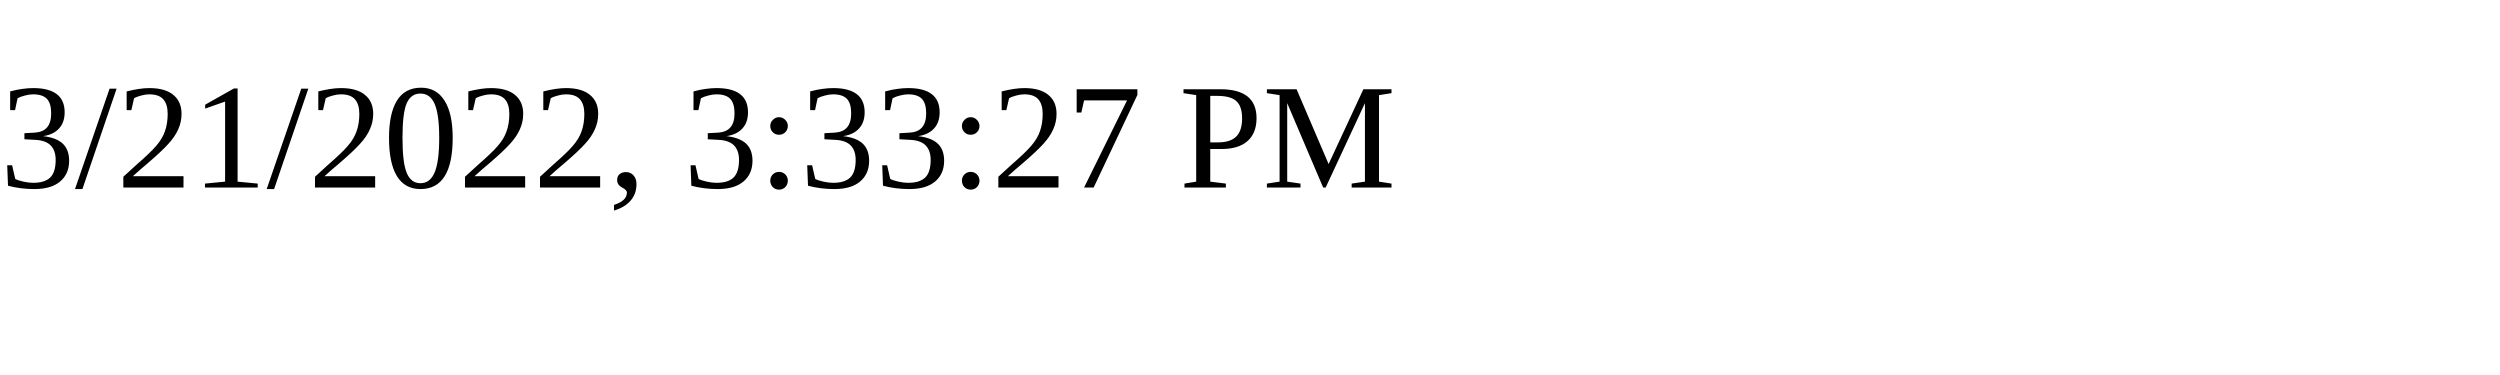
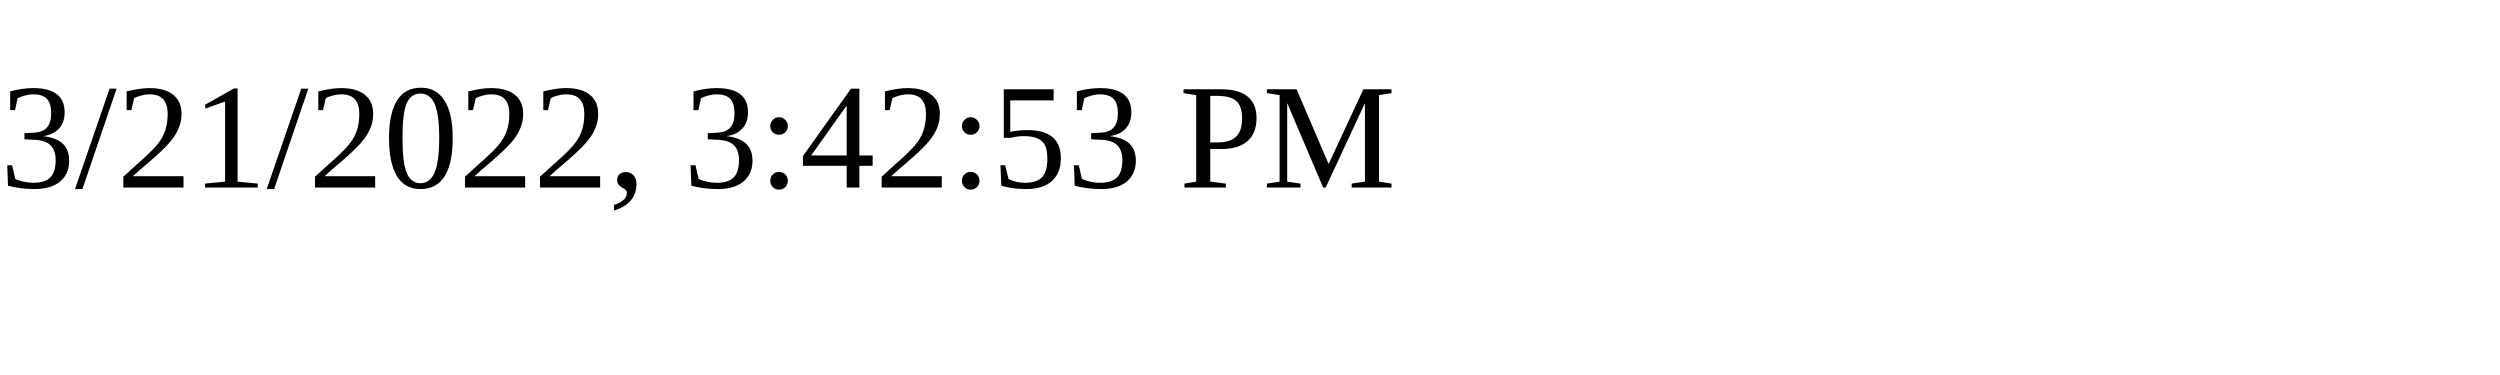
<svg xmlns="http://www.w3.org/2000/svg" height="30" width="200">
-   <text x="0" y="15">3/21/2022, 3:33:27 PM</text>
+   <text x="0" y="15">3/21/2022, 3:42:53 PM</text>
</svg>
